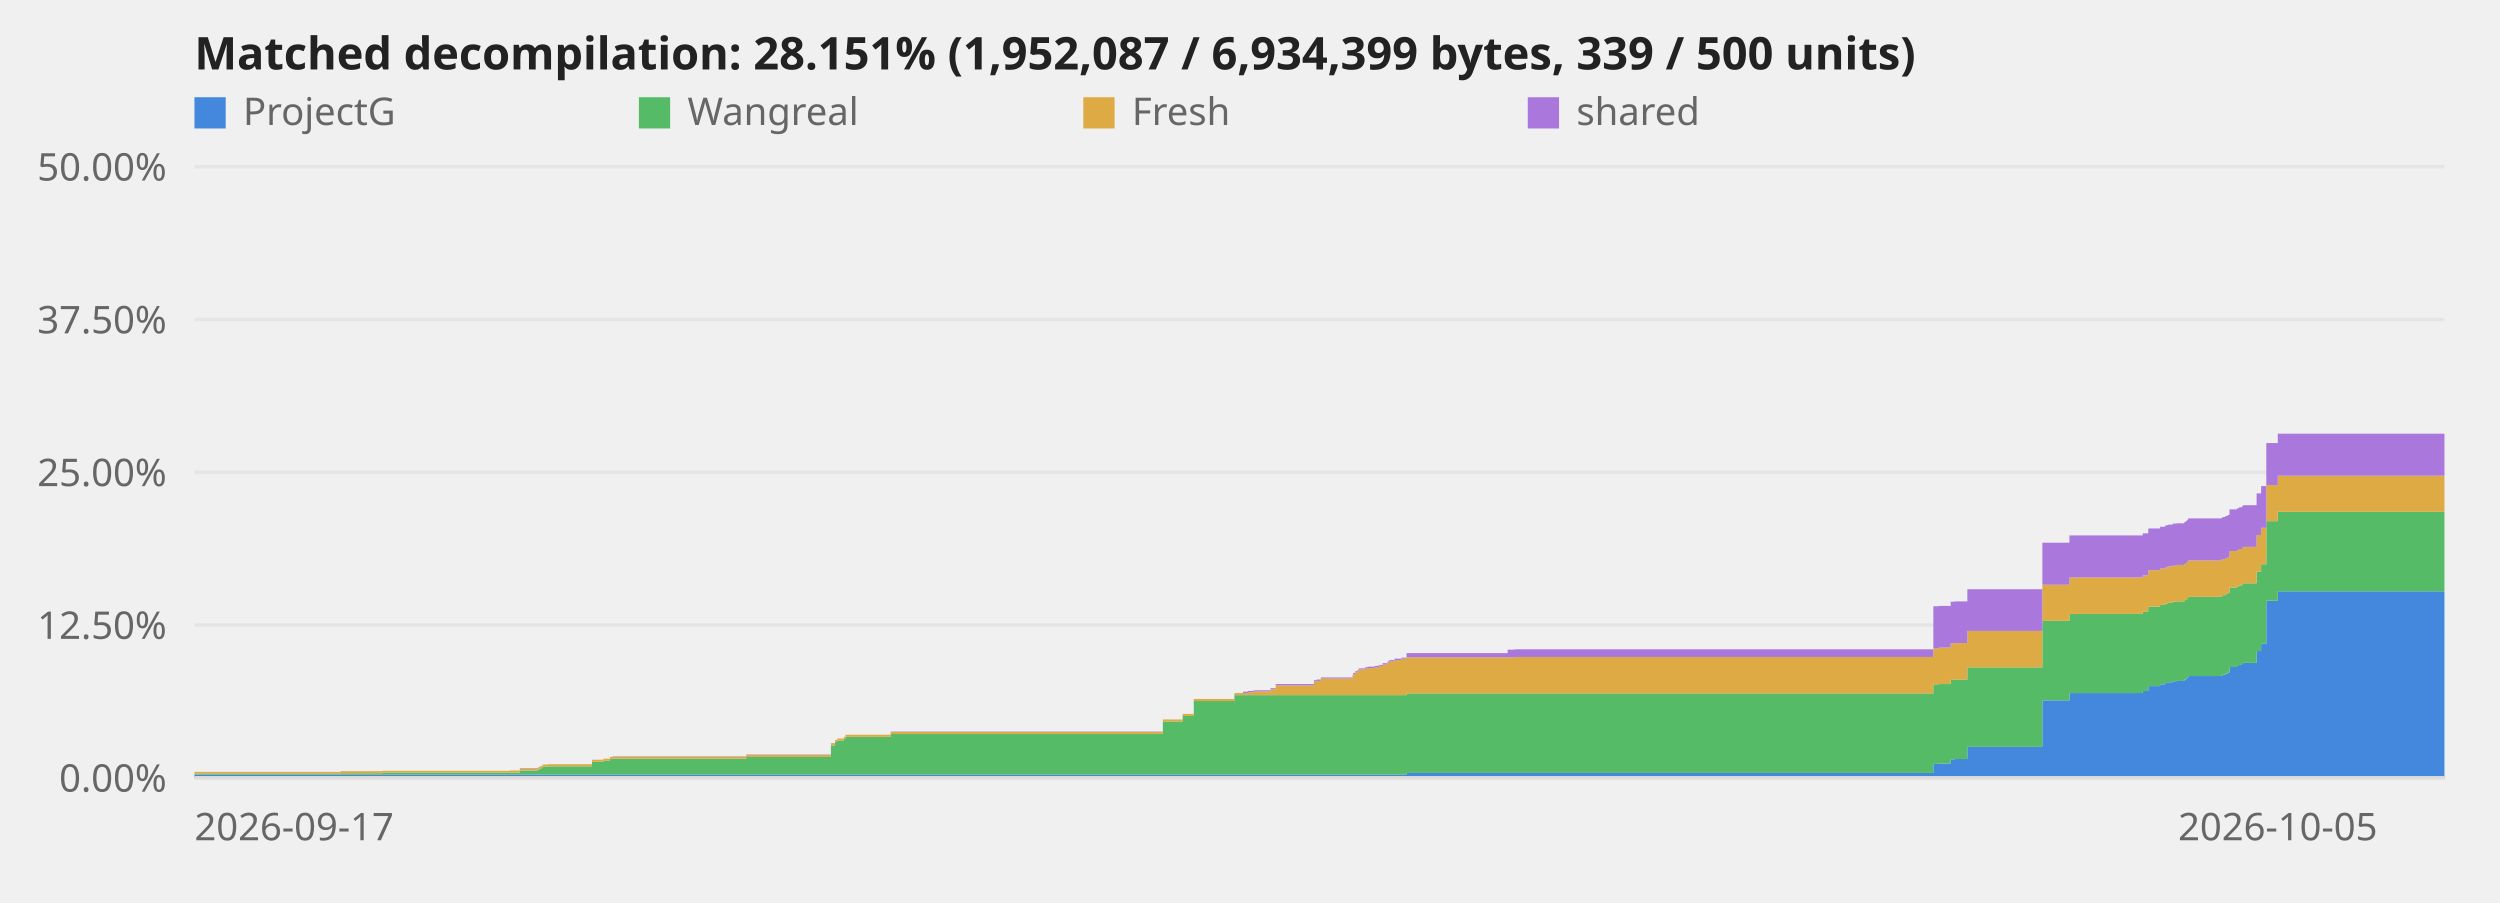
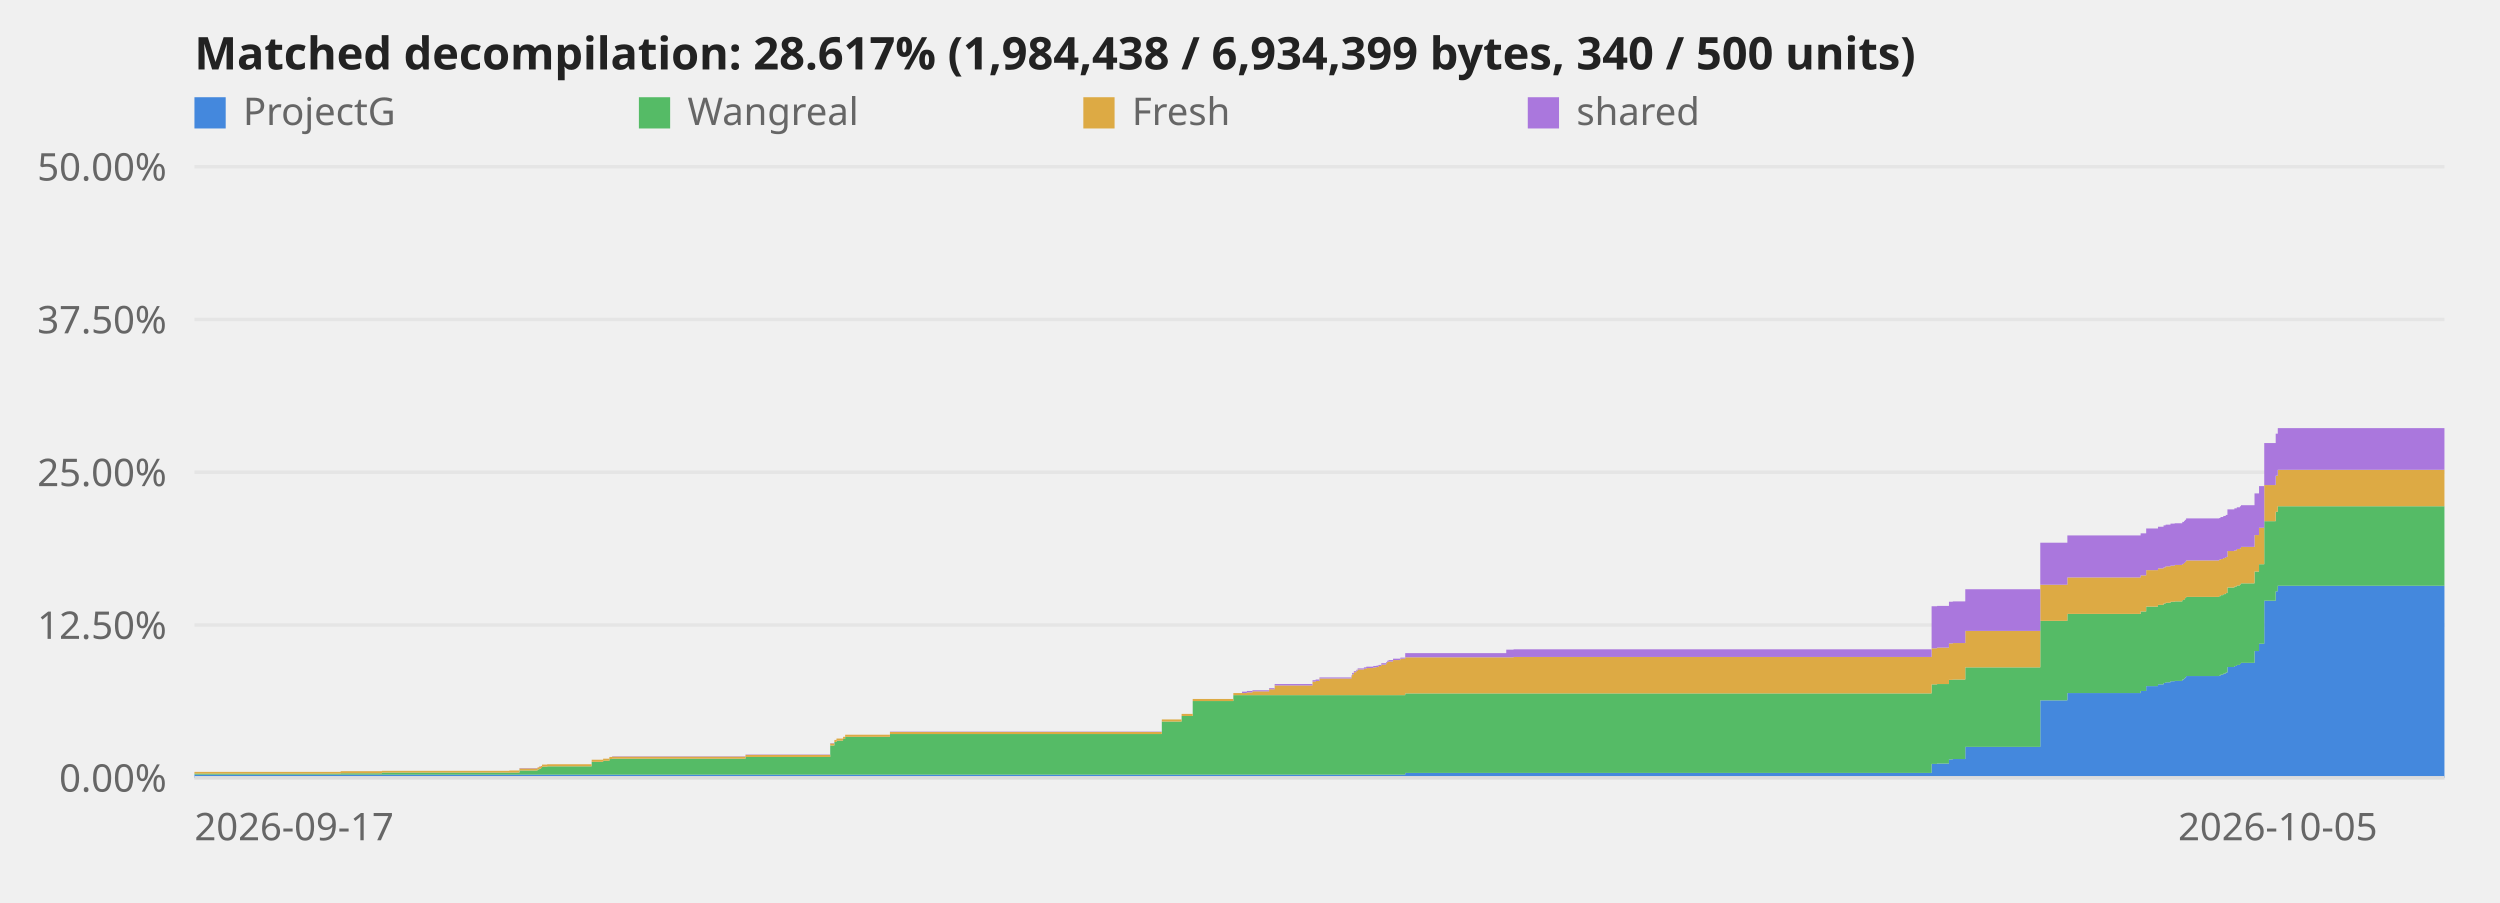
<svg xmlns="http://www.w3.org/2000/svg" viewBox="0 0 720 260" role="img" aria-label="Decompilation progress over time">
  <style>text{font:11px system-ui,sans-serif;fill:#666}.title{font-size:13px;font-weight:600;fill:#222}.axis{stroke:#ddd;stroke-width:1}@media (prefers-color-scheme:dark){svg{background-color:#0d1117}text{fill:#999}.title{fill:#fff}.axis{stroke:#344}}</style>
  <line class="axis" x1="56" y1="224.0" x2="704" y2="224.0" opacity="0.6" />
  <text x="48" y="228.0" text-anchor="end">0.00%</text>
  <line class="axis" x1="56" y1="180.0" x2="704" y2="180.0" opacity="0.6" />
  <text x="48" y="184.0" text-anchor="end">12.50%</text>
  <line class="axis" x1="56" y1="136.0" x2="704" y2="136.0" opacity="0.6" />
  <text x="48" y="140.0" text-anchor="end">25.00%</text>
  <line class="axis" x1="56" y1="92.0" x2="704" y2="92.0" opacity="0.6" />
  <text x="48" y="96.0" text-anchor="end">37.50%</text>
  <line class="axis" x1="56" y1="48.0" x2="704" y2="48.0" opacity="0.6" />
  <text x="48" y="52.0" text-anchor="end">50.00%</text>
-   <polygon points="56.0,223.1 98.1,223.1 98.1,223.1 98.1,223.1 98.1,223.1 110.1,223.1 110.1,223.1 146.8,223.1 146.8,223.1 149.7,223.1 149.7,223.1 154.9,223.1 154.9,223.1 155.4,223.1 155.4,223.1 155.9,223.1 155.9,223.1 156.2,223.1 156.2,223.1 157.7,223.1 157.7,223.1 170.5,223.1 170.5,223.1 173.8,223.1 173.8,223.1 175.7,223.1 175.7,223.1 176.4,223.1 176.4,223.1 214.9,223.1 214.9,223.1 239.3,223.1 239.3,223.1 240.5,223.1 240.5,223.1 241.1,223.1 241.1,223.1 243.0,223.1 243.0,223.1 243.5,223.1 243.5,223.1 256.5,223.1 256.5,223.1 334.9,223.1 334.9,223.1 340.6,223.1 340.6,223.1 343.8,223.1 343.8,223.1 355.5,223.1 355.5,223.1 358.0,223.1 358.0,223.1 359.4,223.1 359.4,223.1 361.0,223.1 361.0,223.1 365.9,223.1 365.9,223.1 367.4,223.1 367.4,223.1 378.4,223.1 378.4,223.1 379.2,223.1 379.2,223.1 380.4,223.1 380.4,223.1 389.5,223.1 389.5,223.1 389.7,223.1 389.7,223.1 390.3,223.1 390.3,223.1 390.9,223.1 390.9,223.1 391.3,223.1 391.3,223.1 393.1,223.1 393.1,223.1 393.8,223.1 393.8,223.1 395.9,223.1 395.9,223.1 396.7,223.1 396.7,223.1 397.3,223.1 397.3,223.1 398.2,223.1 398.2,223.1 399.5,223.1 399.5,223.1 399.8,223.1 399.8,223.1 400.2,223.1 400.2,223.1 401.6,223.1 401.6,223.1 403.6,223.1 403.6,223.1 405.1,223.1 405.1,222.6 434.2,222.6 434.2,222.6 436.3,222.6 436.3,222.6 556.8,222.6 556.8,220.0 558.4,220.0 558.4,219.9 561.8,219.9 561.8,218.7 563.0,218.7 563.0,218.6 566.6,218.6 566.6,215.1 588.2,215.1 588.2,201.7 596.0,201.7 596.0,199.6 617.1,199.6 617.1,199.0 618.7,199.0 618.7,197.6 622.1,197.6 622.1,197.1 623.6,197.1 623.6,196.7 624.3,196.7 624.3,196.5 625.7,196.5 625.7,196.2 626.9,196.2 626.9,196.1 629.1,196.1 629.1,195.7 629.6,195.7 629.6,195.4 629.9,195.4 629.9,195.1 630.2,195.1 630.2,194.7 639.7,194.7 639.7,194.6 640.1,194.6 640.1,194.3 640.9,194.3 640.9,194.0 641.6,194.0 641.6,193.7 642.1,193.7 642.1,192.1 644.2,192.1 644.2,191.8 644.8,191.8 644.8,191.5 645.7,191.5 645.7,191.2 646.0,191.2 646.0,190.9 649.9,190.9 649.9,187.5 651.2,187.5 651.2,185.4 652.7,185.4 652.7,173.0 656.0,173.0 656.0,170.3 704.0,170.3 704.0,224.0 656.0,224.0 656.0,224.0 652.7,224.0 652.7,224.0 651.2,224.0 651.2,224.0 649.9,224.0 649.9,224.0 646.0,224.0 646.0,224.0 645.7,224.0 645.7,224.0 644.8,224.0 644.8,224.0 644.2,224.0 644.2,224.0 642.1,224.0 642.1,224.0 641.6,224.0 641.6,224.0 640.9,224.0 640.9,224.0 640.1,224.0 640.1,224.0 639.7,224.0 639.7,224.0 630.2,224.0 630.2,224.0 629.9,224.0 629.9,224.0 629.6,224.0 629.6,224.0 629.1,224.0 629.1,224.0 626.9,224.0 626.9,224.0 625.7,224.0 625.7,224.0 624.3,224.0 624.3,224.0 623.6,224.0 623.6,224.0 622.1,224.0 622.1,224.0 618.7,224.0 618.7,224.0 617.1,224.0 617.1,224.0 596.0,224.0 596.0,224.0 588.2,224.0 588.2,224.0 566.6,224.0 566.6,224.0 563.0,224.0 563.0,224.0 561.8,224.0 561.8,224.0 558.4,224.0 558.4,224.0 556.8,224.0 556.8,224.0 436.3,224.0 436.3,224.0 434.2,224.0 434.2,224.0 405.1,224.0 405.1,224.0 403.6,224.0 403.6,224.0 401.6,224.0 401.6,224.0 400.2,224.0 400.2,224.0 399.8,224.0 399.8,224.0 399.5,224.0 399.5,224.0 398.2,224.0 398.2,224.0 397.3,224.0 397.3,224.0 396.7,224.0 396.7,224.0 395.9,224.0 395.9,224.0 393.8,224.0 393.8,224.0 393.1,224.0 393.1,224.0 391.3,224.0 391.3,224.0 390.9,224.0 390.9,224.0 390.3,224.0 390.3,224.0 389.7,224.0 389.7,224.0 389.5,224.0 389.5,224.0 380.4,224.0 380.4,224.0 379.2,224.0 379.2,224.0 378.4,224.0 378.4,224.0 367.4,224.0 367.4,224.0 365.9,224.0 365.9,224.0 361.0,224.0 361.0,224.0 359.4,224.0 359.4,224.0 358.0,224.0 358.0,224.0 355.5,224.0 355.5,224.0 343.8,224.0 343.8,224.0 340.6,224.0 340.6,224.0 334.9,224.0 334.9,224.0 256.5,224.0 256.5,224.0 243.5,224.0 243.5,224.0 243.0,224.0 243.0,224.0 241.1,224.0 241.1,224.0 240.5,224.0 240.5,224.0 239.3,224.0 239.3,224.0 214.9,224.0 214.9,224.0 176.4,224.0 176.4,224.0 175.7,224.0 175.7,224.0 173.8,224.0 173.8,224.0 170.5,224.0 170.5,224.0 157.7,224.0 157.7,224.0 156.2,224.0 156.2,224.0 155.9,224.0 155.9,224.0 155.4,224.0 155.4,224.0 154.9,224.0 154.9,224.0 149.7,224.0 149.7,224.0 146.8,224.0 146.8,224.0 110.1,224.0 110.1,224.0 98.1,224.0 98.1,224.0 98.1,224.0 98.1,224.0 56.0,224.0" fill="#48d" />
-   <polygon points="56.0,222.8 98.1,222.8 98.1,222.7 98.1,222.7 98.1,222.7 110.1,222.7 110.1,222.5 146.8,222.5 146.8,222.5 149.7,222.5 149.7,221.9 154.9,221.9 154.9,221.6 155.4,221.6 155.4,221.4 155.9,221.4 155.9,221.2 156.2,221.2 156.2,220.8 157.7,220.8 157.7,220.7 170.5,220.7 170.5,219.4 173.8,219.4 173.8,219.1 175.7,219.1 175.7,218.6 176.4,218.6 176.4,218.5 214.9,218.5 214.9,218.0 239.3,218.0 239.3,214.7 240.5,214.7 240.5,213.7 241.1,213.7 241.1,213.3 243.0,213.3 243.0,212.8 243.5,212.8 243.5,212.2 256.5,212.2 256.5,211.4 334.9,211.4 334.9,207.8 340.6,207.8 340.6,206.2 343.8,206.2 343.8,201.9 355.5,201.9 355.5,200.2 358.0,200.2 358.0,200.2 359.4,200.2 359.4,200.2 361.0,200.2 361.0,200.2 365.9,200.2 365.9,200.2 367.4,200.2 367.4,200.2 378.4,200.2 378.4,200.2 379.2,200.2 379.2,200.2 380.4,200.2 380.4,200.2 389.5,200.2 389.5,200.2 389.7,200.2 389.7,200.2 390.3,200.2 390.3,200.2 390.9,200.2 390.9,200.2 391.3,200.2 391.3,200.2 393.1,200.2 393.1,200.2 393.8,200.2 393.8,200.2 395.9,200.2 395.9,200.2 396.7,200.2 396.7,200.2 397.3,200.2 397.3,200.2 398.2,200.2 398.2,200.2 399.5,200.2 399.5,200.2 399.8,200.2 399.8,200.2 400.2,200.2 400.2,200.2 401.6,200.2 401.6,200.2 403.6,200.2 403.6,200.2 405.1,200.2 405.1,199.7 434.2,199.7 434.2,199.7 436.3,199.7 436.3,199.7 556.8,199.7 556.8,197.1 558.4,197.1 558.4,197.0 561.8,197.0 561.8,195.8 563.0,195.8 563.0,195.7 566.6,195.7 566.6,192.2 588.2,192.2 588.2,178.8 596.0,178.8 596.0,176.8 617.1,176.8 617.1,176.1 618.7,176.1 618.7,174.7 622.1,174.7 622.1,174.2 623.6,174.2 623.6,173.8 624.3,173.8 624.3,173.6 625.7,173.6 625.7,173.3 626.9,173.3 626.9,173.2 629.1,173.2 629.1,172.8 629.6,172.8 629.6,172.6 629.9,172.6 629.9,172.2 630.2,172.2 630.2,171.9 639.7,171.9 639.7,171.7 640.1,171.7 640.1,171.4 640.9,171.4 640.9,171.1 641.6,171.1 641.6,170.8 642.1,170.8 642.1,169.2 644.2,169.2 644.2,168.9 644.8,168.9 644.8,168.6 645.7,168.6 645.7,168.3 646.0,168.3 646.0,168.0 649.9,168.0 649.9,164.6 651.2,164.6 651.2,162.5 652.7,162.5 652.7,150.1 656.0,150.1 656.0,147.4 704.0,147.4 704.0,170.3 656.0,170.3 656.0,173.0 652.7,173.0 652.7,185.4 651.2,185.4 651.2,187.5 649.9,187.5 649.9,190.9 646.0,190.9 646.0,191.2 645.7,191.2 645.7,191.5 644.8,191.5 644.8,191.8 644.2,191.8 644.2,192.1 642.1,192.1 642.1,193.7 641.6,193.7 641.6,194.0 640.9,194.0 640.9,194.3 640.1,194.3 640.1,194.6 639.7,194.6 639.7,194.7 630.2,194.7 630.2,195.1 629.9,195.1 629.9,195.4 629.6,195.4 629.6,195.7 629.1,195.7 629.1,196.1 626.9,196.1 626.9,196.2 625.7,196.2 625.7,196.5 624.3,196.5 624.3,196.7 623.6,196.7 623.6,197.1 622.1,197.1 622.1,197.6 618.7,197.6 618.7,199.0 617.1,199.0 617.1,199.6 596.0,199.6 596.0,201.7 588.2,201.7 588.2,215.1 566.6,215.1 566.6,218.6 563.0,218.6 563.0,218.7 561.8,218.7 561.8,219.9 558.4,219.9 558.4,220.0 556.8,220.0 556.8,222.6 436.3,222.6 436.3,222.6 434.2,222.6 434.2,222.6 405.1,222.6 405.1,223.1 403.6,223.1 403.6,223.1 401.6,223.1 401.6,223.1 400.2,223.1 400.2,223.1 399.8,223.1 399.8,223.1 399.5,223.1 399.5,223.1 398.2,223.1 398.2,223.1 397.3,223.1 397.3,223.1 396.7,223.1 396.7,223.1 395.9,223.1 395.9,223.1 393.8,223.1 393.8,223.1 393.1,223.1 393.1,223.1 391.3,223.1 391.3,223.1 390.9,223.1 390.9,223.1 390.3,223.1 390.3,223.1 389.7,223.1 389.7,223.1 389.5,223.1 389.5,223.1 380.4,223.1 380.4,223.1 379.2,223.1 379.2,223.1 378.4,223.1 378.4,223.1 367.4,223.1 367.4,223.1 365.9,223.1 365.9,223.1 361.0,223.1 361.0,223.1 359.4,223.1 359.4,223.1 358.0,223.1 358.0,223.1 355.5,223.1 355.5,223.1 343.8,223.1 343.8,223.1 340.6,223.1 340.6,223.1 334.9,223.1 334.9,223.1 256.5,223.1 256.5,223.1 243.5,223.1 243.5,223.1 243.0,223.1 243.0,223.1 241.1,223.1 241.1,223.1 240.5,223.1 240.5,223.1 239.3,223.1 239.3,223.1 214.9,223.1 214.9,223.1 176.4,223.1 176.4,223.1 175.7,223.1 175.7,223.1 173.8,223.1 173.8,223.1 170.5,223.1 170.5,223.1 157.7,223.1 157.7,223.1 156.2,223.1 156.2,223.1 155.9,223.1 155.9,223.1 155.4,223.1 155.4,223.1 154.9,223.1 154.9,223.1 149.7,223.1 149.7,223.1 146.8,223.1 146.8,223.1 110.1,223.1 110.1,223.1 98.1,223.1 98.1,223.1 98.1,223.1 98.1,223.1 56.0,223.1" fill="#5b6" />
-   <polygon points="56.0,222.3 98.1,222.3 98.1,222.1 98.1,222.1 98.1,222.1 110.1,222.1 110.1,222.0 146.8,222.0 146.8,221.9 149.7,221.9 149.7,221.3 154.9,221.3 154.9,221.0 155.4,221.0 155.4,220.8 155.9,220.8 155.9,220.6 156.2,220.6 156.2,220.2 157.7,220.2 157.7,220.1 170.5,220.1 170.5,218.8 173.8,218.8 173.8,218.5 175.7,218.5 175.7,218.0 176.4,218.0 176.4,217.9 214.9,217.9 214.9,217.4 239.3,217.4 239.3,214.1 240.5,214.1 240.5,213.1 241.1,213.1 241.1,212.7 243.0,212.7 243.0,212.2 243.5,212.2 243.5,211.6 256.5,211.6 256.5,210.8 334.9,210.8 334.9,207.2 340.6,207.2 340.6,205.6 343.8,205.6 343.8,201.3 355.5,201.3 355.5,199.6 358.0,199.6 358.0,199.6 359.4,199.6 359.4,199.4 361.0,199.4 361.0,199.1 365.9,199.1 365.9,198.5 367.4,198.5 367.4,197.4 378.4,197.4 378.4,196.3 379.2,196.3 379.2,196.1 380.4,196.1 380.4,195.4 389.5,195.4 389.5,194.8 389.7,194.8 389.7,194.2 390.3,194.2 390.3,193.6 390.9,193.6 390.9,193.2 391.3,193.2 391.3,192.8 393.1,192.8 393.1,192.6 393.8,192.6 393.8,192.4 395.9,192.4 395.9,192.2 396.7,192.2 396.7,192.1 397.3,192.1 397.3,191.8 398.2,191.8 398.2,191.4 399.5,191.4 399.5,191.0 399.8,191.0 399.8,190.6 400.2,190.6 400.2,190.5 401.6,190.5 401.6,190.1 403.6,190.1 403.6,189.7 405.1,189.7 405.1,189.3 434.2,189.3 434.2,189.3 436.3,189.3 436.3,189.2 556.8,189.2 556.8,186.7 558.4,186.7 558.4,186.5 561.8,186.5 561.8,185.3 563.0,185.3 563.0,185.2 566.6,185.2 566.6,181.7 588.2,181.7 588.2,168.4 596.0,168.4 596.0,166.3 617.1,166.3 617.1,165.7 618.7,165.7 618.7,164.2 622.1,164.2 622.1,163.7 623.6,163.7 623.6,163.4 624.3,163.4 624.3,163.1 625.7,163.1 625.7,162.9 626.9,162.9 626.9,162.7 629.1,162.7 629.1,162.4 629.6,162.4 629.6,162.1 629.9,162.1 629.9,161.8 630.2,161.8 630.2,161.4 639.7,161.4 639.7,161.2 640.1,161.2 640.1,161.0 640.9,161.0 640.9,160.7 641.6,160.7 641.6,160.4 642.1,160.4 642.1,158.7 644.2,158.7 644.2,158.5 644.8,158.5 644.8,158.1 645.7,158.1 645.7,157.9 646.0,157.9 646.0,157.5 649.9,157.5 649.9,154.1 651.2,154.1 651.2,152.0 652.7,152.0 652.7,139.7 656.0,139.7 656.0,137.0 704.0,137.0 704.0,147.4 656.0,147.4 656.0,150.1 652.7,150.1 652.7,162.5 651.2,162.5 651.2,164.6 649.9,164.6 649.9,168.0 646.0,168.0 646.0,168.3 645.7,168.3 645.7,168.6 644.8,168.6 644.8,168.9 644.2,168.9 644.2,169.2 642.1,169.2 642.1,170.8 641.6,170.8 641.6,171.1 640.9,171.1 640.9,171.4 640.1,171.4 640.1,171.7 639.7,171.7 639.7,171.9 630.2,171.9 630.2,172.2 629.9,172.2 629.9,172.6 629.6,172.6 629.6,172.8 629.1,172.8 629.1,173.2 626.9,173.2 626.9,173.3 625.7,173.3 625.7,173.6 624.3,173.6 624.3,173.8 623.6,173.8 623.6,174.2 622.1,174.2 622.1,174.7 618.7,174.7 618.7,176.1 617.1,176.1 617.1,176.8 596.0,176.8 596.0,178.8 588.2,178.8 588.2,192.2 566.6,192.2 566.6,195.7 563.0,195.7 563.0,195.8 561.8,195.8 561.8,197.0 558.4,197.0 558.4,197.1 556.8,197.1 556.8,199.7 436.3,199.7 436.3,199.7 434.2,199.7 434.2,199.7 405.1,199.7 405.1,200.2 403.6,200.2 403.6,200.2 401.6,200.2 401.6,200.2 400.2,200.2 400.2,200.2 399.8,200.2 399.8,200.2 399.5,200.2 399.5,200.2 398.2,200.2 398.2,200.2 397.3,200.2 397.3,200.2 396.7,200.2 396.7,200.2 395.9,200.2 395.9,200.2 393.8,200.2 393.8,200.2 393.1,200.2 393.1,200.2 391.3,200.2 391.3,200.2 390.9,200.2 390.9,200.2 390.3,200.2 390.3,200.2 389.7,200.2 389.7,200.2 389.5,200.2 389.5,200.2 380.4,200.2 380.4,200.2 379.2,200.2 379.2,200.2 378.4,200.2 378.4,200.2 367.4,200.2 367.4,200.2 365.9,200.2 365.9,200.2 361.0,200.2 361.0,200.2 359.4,200.2 359.4,200.2 358.0,200.2 358.0,200.2 355.5,200.2 355.5,201.9 343.8,201.9 343.8,206.2 340.6,206.2 340.6,207.8 334.9,207.8 334.9,211.4 256.5,211.4 256.5,212.2 243.5,212.2 243.5,212.8 243.0,212.8 243.0,213.3 241.1,213.3 241.1,213.7 240.5,213.7 240.5,214.7 239.3,214.7 239.3,218.0 214.9,218.0 214.9,218.5 176.4,218.5 176.4,218.6 175.7,218.6 175.7,219.1 173.8,219.1 173.8,219.4 170.5,219.4 170.5,220.7 157.7,220.7 157.7,220.8 156.2,220.8 156.2,221.2 155.9,221.2 155.9,221.4 155.4,221.4 155.4,221.6 154.9,221.6 154.9,221.9 149.7,221.9 149.7,222.5 146.8,222.5 146.8,222.5 110.1,222.5 110.1,222.7 98.1,222.7 98.1,222.7 98.1,222.7 98.1,222.8 56.0,222.8" fill="#da4" />
-   <polygon points="56.0,222.3 98.1,222.3 98.1,222.1 98.1,222.1 98.1,222.1 110.1,222.1 110.1,222.0 146.8,222.0 146.8,221.9 149.7,221.9 149.7,221.2 154.9,221.2 154.9,221.0 155.4,221.0 155.4,220.7 155.9,220.7 155.9,220.6 156.2,220.6 156.2,220.2 157.7,220.2 157.7,220.1 170.5,220.1 170.5,218.8 173.8,218.8 173.8,218.5 175.7,218.5 175.7,218.0 176.4,218.0 176.4,217.8 214.9,217.8 214.9,217.3 239.3,217.3 239.3,214.0 240.5,214.0 240.5,213.1 241.1,213.1 241.1,212.7 243.0,212.7 243.0,212.2 243.5,212.2 243.5,211.6 256.5,211.6 256.5,210.7 334.9,210.7 334.9,207.2 340.6,207.2 340.6,205.6 343.8,205.6 343.8,201.3 355.5,201.3 355.5,199.6 358.0,199.6 358.0,199.2 359.4,199.2 359.4,199.0 361.0,199.0 361.0,198.8 365.9,198.8 365.9,198.2 367.4,198.2 367.4,197.0 378.4,197.0 378.4,195.9 379.2,195.9 379.2,195.7 380.4,195.7 380.4,195.1 389.5,195.1 389.5,194.5 389.7,194.5 389.7,193.8 390.3,193.8 390.3,193.3 390.9,193.3 390.9,192.9 391.3,192.9 391.3,192.5 393.1,192.5 393.1,192.2 393.8,192.2 393.8,192.0 395.9,192.0 395.9,191.8 396.7,191.8 396.7,191.7 397.3,191.7 397.3,191.5 398.2,191.5 398.2,191.0 399.5,191.0 399.5,190.7 399.8,190.7 399.8,190.3 400.2,190.3 400.2,190.1 401.6,190.1 401.6,189.7 403.6,189.7 403.6,189.4 405.1,189.4 405.1,188.1 434.2,188.1 434.2,187.1 436.3,187.1 436.3,187.0 556.8,187.0 556.8,174.6 558.4,174.6 558.4,174.5 561.8,174.5 561.8,173.3 563.0,173.3 563.0,173.2 566.6,173.2 566.6,169.7 588.2,169.7 588.2,156.3 596.0,156.3 596.0,154.2 617.1,154.2 617.1,153.6 618.7,153.6 618.7,152.2 622.1,152.2 622.1,151.7 623.6,151.7 623.6,151.3 624.3,151.3 624.3,151.1 625.7,151.1 625.7,150.8 626.9,150.8 626.9,150.7 629.1,150.7 629.1,150.3 629.6,150.3 629.6,150.0 629.9,150.0 629.9,149.7 630.2,149.7 630.2,149.3 639.7,149.3 639.7,149.2 640.1,149.2 640.1,148.9 640.9,148.9 640.9,148.6 641.6,148.6 641.6,148.3 642.1,148.3 642.1,146.7 644.2,146.7 644.2,146.4 644.8,146.4 644.8,146.1 645.7,146.1 645.7,145.8 646.0,145.8 646.0,145.5 649.9,145.5 649.9,142.1 651.2,142.1 651.2,140.0 652.7,140.0 652.7,127.6 656.0,127.6 656.0,124.9 704.0,124.9 704.0,137.0 656.0,137.0 656.0,139.7 652.7,139.7 652.7,152.0 651.2,152.0 651.2,154.1 649.9,154.1 649.9,157.5 646.0,157.5 646.0,157.9 645.7,157.9 645.7,158.1 644.8,158.1 644.8,158.5 644.2,158.5 644.2,158.7 642.1,158.7 642.1,160.4 641.6,160.4 641.6,160.7 640.9,160.7 640.9,161.0 640.1,161.0 640.1,161.2 639.7,161.2 639.7,161.4 630.2,161.4 630.2,161.8 629.9,161.8 629.9,162.1 629.6,162.1 629.6,162.4 629.1,162.4 629.1,162.7 626.9,162.7 626.9,162.9 625.7,162.9 625.7,163.1 624.3,163.1 624.3,163.4 623.6,163.4 623.6,163.7 622.1,163.7 622.1,164.2 618.7,164.2 618.7,165.7 617.1,165.7 617.1,166.3 596.0,166.3 596.0,168.4 588.2,168.4 588.2,181.7 566.6,181.7 566.6,185.2 563.0,185.2 563.0,185.3 561.8,185.3 561.8,186.5 558.4,186.5 558.4,186.7 556.8,186.7 556.8,189.2 436.3,189.2 436.3,189.3 434.2,189.3 434.2,189.3 405.1,189.3 405.1,189.7 403.6,189.7 403.6,190.1 401.6,190.1 401.6,190.5 400.2,190.5 400.2,190.6 399.8,190.6 399.8,191.0 399.5,191.0 399.5,191.4 398.2,191.4 398.2,191.8 397.3,191.8 397.3,192.1 396.7,192.1 396.7,192.2 395.9,192.2 395.9,192.4 393.8,192.4 393.8,192.6 393.1,192.6 393.1,192.8 391.3,192.8 391.3,193.2 390.9,193.2 390.9,193.6 390.3,193.6 390.3,194.2 389.7,194.2 389.7,194.8 389.5,194.8 389.5,195.4 380.4,195.4 380.4,196.1 379.2,196.1 379.2,196.3 378.4,196.3 378.4,197.4 367.4,197.4 367.4,198.5 365.9,198.5 365.9,199.1 361.0,199.1 361.0,199.4 359.4,199.4 359.4,199.6 358.0,199.6 358.0,199.6 355.5,199.6 355.5,201.3 343.8,201.3 343.8,205.6 340.6,205.6 340.6,207.2 334.9,207.2 334.9,210.8 256.5,210.8 256.5,211.6 243.5,211.6 243.5,212.2 243.0,212.2 243.0,212.7 241.1,212.7 241.1,213.1 240.5,213.1 240.5,214.1 239.3,214.1 239.3,217.4 214.9,217.4 214.9,217.9 176.4,217.9 176.4,218.0 175.7,218.0 175.7,218.5 173.8,218.5 173.8,218.8 170.5,218.8 170.5,220.1 157.7,220.1 157.7,220.2 156.2,220.2 156.2,220.6 155.9,220.6 155.9,220.8 155.4,220.8 155.4,221.0 154.9,221.0 154.9,221.3 149.7,221.3 149.7,221.9 146.8,221.9 146.8,222.0 110.1,222.0 110.1,222.1 98.1,222.1 98.1,222.1 98.1,222.1 98.1,222.3 56.0,222.3" fill="#a7d" />
+   <polygon points="56.0,223.1 98.1,223.1 98.1,223.1 98.1,223.1 98.1,223.1 110.0,223.1 110.0,223.1 146.7,223.1 146.7,223.1 149.6,223.1 149.6,223.1 154.8,223.1 154.8,223.1 155.3,223.1 155.3,223.1 155.8,223.1 155.8,223.1 156.1,223.1 156.1,223.1 157.6,223.1 157.6,223.1 170.4,223.1 170.4,223.1 173.7,223.1 173.7,223.1 175.5,223.1 175.5,223.1 176.3,223.1 176.3,223.1 214.7,223.1 214.7,223.1 239.1,223.1 239.1,223.1 240.3,223.1 240.3,223.1 240.9,223.1 240.9,223.1 242.8,223.1 242.8,223.1 243.4,223.1 243.4,223.1 256.3,223.1 256.3,223.1 334.6,223.1 334.6,223.1 340.3,223.1 340.3,223.1 343.5,223.1 343.5,223.1 355.2,223.1 355.2,223.1 357.7,223.1 357.7,223.1 359.1,223.1 359.1,223.1 360.7,223.1 360.7,223.1 365.5,223.1 365.5,223.1 367.1,223.1 367.1,223.1 378.0,223.1 378.0,223.1 378.9,223.1 378.9,223.1 380.0,223.1 380.0,223.1 389.2,223.1 389.2,223.1 389.4,223.1 389.4,223.1 389.9,223.1 389.9,223.1 390.6,223.1 390.6,223.1 391.0,223.1 391.0,223.1 392.8,223.1 392.8,223.1 393.5,223.1 393.5,223.1 395.5,223.1 395.5,223.1 396.4,223.1 396.4,223.1 397.0,223.1 397.0,223.1 397.8,223.1 397.8,223.1 399.2,223.1 399.2,223.1 399.5,223.1 399.5,223.1 399.9,223.1 399.9,223.1 401.2,223.1 401.2,223.1 403.3,223.1 403.3,223.1 404.7,223.1 404.7,222.6 433.8,222.6 433.8,222.6 435.9,222.6 435.9,222.6 556.3,222.6 556.3,220.0 557.9,220.0 557.9,219.9 561.3,219.9 561.3,218.7 562.4,218.7 562.4,218.6 566.0,218.6 566.0,215.1 587.6,215.1 587.6,201.7 595.4,201.7 595.4,199.6 616.5,199.6 616.5,199.0 618.1,199.0 618.1,197.6 621.5,197.6 621.5,197.1 623.1,197.1 623.1,196.7 623.7,196.7 623.7,196.5 625.1,196.5 625.1,196.2 626.3,196.2 626.3,196.1 628.5,196.1 628.5,195.7 629.0,195.7 629.0,195.4 629.3,195.4 629.3,195.1 629.6,195.1 629.6,194.7 639.1,194.7 639.1,194.6 639.5,194.6 639.5,194.3 640.3,194.3 640.3,194.0 641.0,194.0 641.0,193.7 641.5,193.7 641.5,192.1 643.5,192.1 643.5,191.8 644.2,191.8 644.2,191.5 645.1,191.5 645.1,191.2 645.4,191.2 645.4,190.9 649.3,190.9 649.3,187.5 650.6,187.5 650.6,185.4 652.1,185.4 652.1,173.0 655.4,173.0 655.4,170.3 656.0,170.3 656.0,168.7 704.0,168.7 704.0,224.0 656.0,224.0 656.0,224.0 655.4,224.0 655.4,224.0 652.1,224.0 652.1,224.0 650.6,224.0 650.6,224.0 649.3,224.0 649.3,224.0 645.4,224.0 645.4,224.0 645.1,224.0 645.1,224.0 644.2,224.0 644.2,224.0 643.5,224.0 643.5,224.0 641.5,224.0 641.5,224.0 641.0,224.0 641.0,224.0 640.3,224.0 640.3,224.0 639.5,224.0 639.5,224.0 639.1,224.0 639.1,224.0 629.6,224.0 629.6,224.0 629.3,224.0 629.3,224.0 629.0,224.0 629.0,224.0 628.5,224.0 628.5,224.0 626.3,224.0 626.3,224.0 625.1,224.0 625.1,224.0 623.7,224.0 623.7,224.0 623.1,224.0 623.1,224.0 621.5,224.0 621.5,224.0 618.1,224.0 618.1,224.0 616.5,224.0 616.5,224.0 595.4,224.0 595.4,224.0 587.6,224.0 587.6,224.0 566.0,224.0 566.0,224.0 562.4,224.0 562.4,224.0 561.3,224.0 561.3,224.0 557.9,224.0 557.9,224.0 556.3,224.0 556.3,224.0 435.9,224.0 435.9,224.0 433.8,224.0 433.8,224.0 404.7,224.0 404.7,224.0 403.3,224.0 403.3,224.0 401.2,224.0 401.2,224.0 399.9,224.0 399.9,224.0 399.5,224.0 399.5,224.0 399.2,224.0 399.2,224.0 397.8,224.0 397.8,224.0 397.0,224.0 397.0,224.0 396.4,224.0 396.4,224.0 395.5,224.0 395.5,224.0 393.5,224.0 393.5,224.0 392.8,224.0 392.8,224.0 391.0,224.0 391.0,224.0 390.6,224.0 390.6,224.0 389.9,224.0 389.9,224.0 389.4,224.0 389.4,224.0 389.2,224.0 389.2,224.0 380.0,224.0 380.0,224.0 378.9,224.0 378.9,224.0 378.0,224.0 378.0,224.0 367.1,224.0 367.1,224.0 365.5,224.0 365.5,224.0 360.7,224.0 360.7,224.0 359.1,224.0 359.1,224.0 357.7,224.0 357.7,224.0 355.2,224.0 355.2,224.0 343.5,224.0 343.5,224.0 340.3,224.0 340.3,224.0 334.6,224.0 334.6,224.0 256.3,224.0 256.3,224.0 243.4,224.0 243.4,224.0 242.8,224.0 242.8,224.0 240.9,224.0 240.9,224.0 240.3,224.0 240.3,224.0 239.1,224.0 239.1,224.0 214.7,224.0 214.7,224.0 176.3,224.0 176.3,224.0 175.5,224.0 175.5,224.0 173.7,224.0 173.7,224.0 170.4,224.0 170.4,224.0 157.6,224.0 157.6,224.0 156.1,224.0 156.1,224.0 155.8,224.0 155.8,224.0 155.3,224.0 155.3,224.0 154.8,224.0 154.8,224.0 149.6,224.0 149.6,224.0 146.7,224.0 146.7,224.0 110.0,224.0 110.0,224.0 98.1,224.0 98.1,224.0 98.1,224.0 98.1,224.0 56.0,224.0" fill="#48d" />
+   <polygon points="56.0,222.8 98.1,222.8 98.1,222.7 98.1,222.7 98.1,222.7 110.0,222.7 110.0,222.5 146.7,222.5 146.7,222.5 149.6,222.5 149.6,221.9 154.8,221.9 154.8,221.6 155.3,221.6 155.3,221.4 155.8,221.4 155.8,221.2 156.1,221.2 156.1,220.8 157.6,220.8 157.6,220.7 170.4,220.7 170.4,219.4 173.7,219.4 173.7,219.1 175.5,219.1 175.5,218.6 176.3,218.6 176.3,218.5 214.7,218.5 214.7,218.0 239.1,218.0 239.1,214.7 240.3,214.7 240.3,213.7 240.9,213.7 240.9,213.3 242.8,213.3 242.8,212.8 243.4,212.8 243.4,212.2 256.3,212.2 256.3,211.4 334.6,211.4 334.6,207.8 340.3,207.8 340.3,206.2 343.5,206.2 343.5,201.9 355.2,201.9 355.2,200.2 357.7,200.2 357.7,200.2 359.1,200.2 359.1,200.2 360.7,200.2 360.7,200.2 365.5,200.2 365.5,200.2 367.1,200.2 367.1,200.2 378.0,200.2 378.0,200.2 378.9,200.2 378.9,200.2 380.0,200.2 380.0,200.2 389.2,200.2 389.2,200.2 389.4,200.2 389.4,200.2 389.9,200.2 389.9,200.2 390.6,200.2 390.6,200.2 391.0,200.2 391.0,200.2 392.8,200.2 392.8,200.2 393.5,200.2 393.5,200.2 395.5,200.2 395.5,200.2 396.4,200.2 396.4,200.2 397.0,200.2 397.0,200.2 397.8,200.2 397.8,200.2 399.2,200.2 399.2,200.2 399.5,200.2 399.5,200.2 399.9,200.2 399.9,200.2 401.2,200.2 401.2,200.2 403.3,200.2 403.3,200.2 404.7,200.2 404.7,199.7 433.8,199.7 433.8,199.7 435.9,199.7 435.9,199.7 556.3,199.7 556.3,197.1 557.9,197.1 557.9,197.0 561.3,197.0 561.3,195.8 562.4,195.8 562.4,195.7 566.0,195.7 566.0,192.2 587.6,192.2 587.6,178.8 595.4,178.8 595.4,176.8 616.5,176.8 616.5,176.1 618.1,176.1 618.1,174.7 621.5,174.7 621.5,174.2 623.1,174.2 623.1,173.8 623.7,173.8 623.7,173.6 625.1,173.6 625.1,173.3 626.3,173.3 626.3,173.2 628.5,173.2 628.5,172.8 629.0,172.8 629.0,172.6 629.3,172.6 629.3,172.2 629.6,172.2 629.6,171.9 639.1,171.9 639.1,171.7 639.5,171.7 639.5,171.4 640.3,171.4 640.3,171.1 641.0,171.1 641.0,170.8 641.5,170.8 641.5,169.2 643.5,169.2 643.5,168.9 644.2,168.9 644.2,168.6 645.1,168.6 645.1,168.3 645.4,168.3 645.4,168.0 649.3,168.0 649.3,164.6 650.6,164.6 650.6,162.5 652.1,162.5 652.1,150.1 655.4,150.1 655.4,147.4 656.0,147.4 656.0,145.8 704.0,145.8 704.0,168.7 656.0,168.7 656.0,170.3 655.4,170.3 655.4,173.0 652.1,173.0 652.1,185.4 650.6,185.4 650.6,187.5 649.3,187.5 649.3,190.9 645.4,190.9 645.4,191.2 645.1,191.2 645.1,191.5 644.2,191.5 644.2,191.8 643.5,191.8 643.5,192.1 641.5,192.1 641.5,193.7 641.0,193.7 641.0,194.0 640.3,194.0 640.3,194.3 639.5,194.3 639.5,194.6 639.1,194.6 639.1,194.7 629.6,194.7 629.6,195.1 629.3,195.1 629.3,195.4 629.0,195.4 629.0,195.7 628.5,195.7 628.5,196.1 626.3,196.1 626.3,196.2 625.1,196.2 625.1,196.5 623.7,196.5 623.7,196.7 623.1,196.7 623.1,197.1 621.5,197.1 621.5,197.6 618.1,197.6 618.1,199.0 616.5,199.0 616.5,199.6 595.4,199.6 595.4,201.7 587.6,201.7 587.6,215.1 566.0,215.1 566.0,218.6 562.4,218.6 562.4,218.7 561.3,218.7 561.3,219.9 557.9,219.9 557.9,220.0 556.3,220.0 556.3,222.6 435.9,222.6 435.9,222.6 433.8,222.6 433.8,222.6 404.7,222.6 404.7,223.1 403.3,223.1 403.3,223.1 401.2,223.1 401.2,223.1 399.9,223.1 399.9,223.1 399.5,223.1 399.5,223.1 399.2,223.1 399.2,223.1 397.8,223.1 397.8,223.1 397.0,223.1 397.0,223.1 396.4,223.1 396.4,223.1 395.5,223.1 395.5,223.1 393.5,223.1 393.5,223.1 392.8,223.1 392.8,223.1 391.0,223.1 391.0,223.1 390.6,223.1 390.6,223.1 389.9,223.1 389.9,223.1 389.4,223.1 389.4,223.1 389.2,223.1 389.2,223.1 380.0,223.1 380.0,223.1 378.9,223.1 378.9,223.1 378.0,223.1 378.0,223.1 367.1,223.1 367.1,223.1 365.5,223.1 365.5,223.1 360.7,223.1 360.7,223.1 359.1,223.1 359.1,223.1 357.7,223.1 357.7,223.1 355.2,223.1 355.2,223.1 343.5,223.1 343.5,223.1 340.3,223.1 340.3,223.1 334.6,223.1 334.6,223.1 256.3,223.1 256.3,223.1 243.4,223.1 243.4,223.1 242.8,223.1 242.8,223.1 240.9,223.1 240.9,223.1 240.3,223.1 240.3,223.1 239.1,223.1 239.1,223.1 214.7,223.1 214.7,223.1 176.3,223.1 176.3,223.1 175.5,223.1 175.5,223.1 173.7,223.1 173.7,223.1 170.4,223.1 170.4,223.1 157.6,223.1 157.6,223.1 156.1,223.1 156.1,223.1 155.8,223.1 155.8,223.1 155.3,223.1 155.3,223.1 154.8,223.1 154.8,223.1 149.6,223.1 149.6,223.1 146.7,223.1 146.7,223.1 110.0,223.1 110.0,223.1 98.1,223.1 98.1,223.1 98.1,223.1 98.1,223.1 56.0,223.1" fill="#5b6" />
+   <polygon points="56.0,222.3 98.1,222.3 98.1,222.1 98.1,222.1 98.1,222.1 110.0,222.1 110.0,222.0 146.7,222.0 146.7,221.9 149.6,221.9 149.6,221.3 154.8,221.3 154.8,221.0 155.3,221.0 155.3,220.8 155.8,220.8 155.8,220.6 156.1,220.6 156.1,220.2 157.6,220.2 157.6,220.1 170.4,220.1 170.4,218.8 173.7,218.8 173.7,218.5 175.5,218.5 175.5,218.0 176.3,218.0 176.3,217.9 214.7,217.9 214.7,217.4 239.1,217.4 239.1,214.1 240.3,214.1 240.3,213.1 240.9,213.1 240.9,212.7 242.8,212.7 242.8,212.2 243.4,212.2 243.4,211.6 256.3,211.6 256.3,210.8 334.6,210.8 334.6,207.2 340.3,207.2 340.3,205.6 343.5,205.6 343.5,201.3 355.2,201.3 355.2,199.6 357.7,199.6 357.7,199.6 359.1,199.6 359.1,199.4 360.7,199.4 360.7,199.1 365.5,199.1 365.5,198.5 367.1,198.5 367.1,197.4 378.0,197.4 378.0,196.3 378.9,196.3 378.9,196.1 380.0,196.1 380.0,195.4 389.2,195.4 389.2,194.8 389.4,194.8 389.4,194.2 389.9,194.2 389.9,193.6 390.6,193.6 390.6,193.2 391.0,193.2 391.0,192.8 392.8,192.8 392.8,192.6 393.5,192.6 393.5,192.4 395.5,192.4 395.5,192.2 396.4,192.2 396.4,192.1 397.0,192.1 397.0,191.8 397.8,191.8 397.8,191.4 399.2,191.4 399.2,191.0 399.5,191.0 399.5,190.6 399.9,190.6 399.9,190.5 401.2,190.5 401.2,190.1 403.3,190.1 403.3,189.7 404.7,189.7 404.7,189.3 433.8,189.3 433.8,189.3 435.9,189.3 435.9,189.2 556.3,189.2 556.3,186.7 557.9,186.7 557.9,186.5 561.3,186.5 561.3,185.3 562.4,185.3 562.4,185.2 566.0,185.2 566.0,181.7 587.6,181.7 587.6,168.4 595.4,168.4 595.4,166.3 616.5,166.3 616.5,165.7 618.1,165.7 618.1,164.2 621.5,164.2 621.5,163.7 623.1,163.7 623.1,163.4 623.7,163.4 623.7,163.1 625.1,163.1 625.1,162.9 626.3,162.9 626.3,162.7 628.5,162.7 628.5,162.4 629.0,162.4 629.0,162.1 629.3,162.1 629.3,161.8 629.6,161.8 629.6,161.4 639.1,161.4 639.1,161.2 639.5,161.2 639.5,161.0 640.3,161.0 640.3,160.7 641.0,160.7 641.0,160.4 641.5,160.4 641.5,158.7 643.5,158.7 643.5,158.5 644.2,158.5 644.2,158.1 645.1,158.1 645.1,157.9 645.4,157.9 645.4,157.5 649.3,157.5 649.3,154.1 650.6,154.1 650.6,152.0 652.1,152.0 652.1,139.7 655.4,139.7 655.4,137.0 656.0,137.0 656.0,135.3 704.0,135.3 704.0,145.8 656.0,145.8 656.0,147.4 655.4,147.4 655.4,150.1 652.1,150.1 652.1,162.5 650.6,162.5 650.6,164.6 649.3,164.6 649.3,168.0 645.4,168.0 645.4,168.3 645.1,168.3 645.1,168.6 644.2,168.6 644.2,168.9 643.5,168.9 643.5,169.2 641.5,169.2 641.5,170.8 641.0,170.8 641.0,171.1 640.3,171.1 640.3,171.4 639.5,171.4 639.5,171.7 639.1,171.7 639.1,171.9 629.6,171.9 629.6,172.2 629.3,172.2 629.3,172.6 629.0,172.6 629.0,172.8 628.5,172.8 628.5,173.2 626.3,173.2 626.3,173.3 625.1,173.3 625.1,173.6 623.7,173.6 623.7,173.8 623.1,173.8 623.1,174.2 621.5,174.2 621.5,174.7 618.1,174.7 618.1,176.1 616.5,176.1 616.5,176.8 595.4,176.8 595.4,178.8 587.6,178.8 587.6,192.2 566.0,192.2 566.0,195.7 562.4,195.7 562.4,195.8 561.3,195.8 561.3,197.0 557.9,197.0 557.9,197.1 556.3,197.1 556.3,199.7 435.9,199.7 435.9,199.7 433.8,199.7 433.8,199.7 404.7,199.7 404.7,200.2 403.3,200.2 403.3,200.2 401.2,200.2 401.2,200.2 399.9,200.2 399.9,200.2 399.5,200.2 399.5,200.2 399.2,200.2 399.2,200.2 397.8,200.2 397.8,200.2 397.0,200.2 397.0,200.2 396.4,200.2 396.4,200.2 395.5,200.2 395.5,200.2 393.5,200.2 393.5,200.2 392.8,200.2 392.8,200.2 391.0,200.2 391.0,200.2 390.6,200.2 390.6,200.2 389.9,200.2 389.9,200.2 389.4,200.2 389.4,200.2 389.2,200.2 389.2,200.2 380.0,200.2 380.0,200.2 378.9,200.2 378.9,200.2 378.0,200.2 378.0,200.2 367.1,200.2 367.1,200.2 365.5,200.2 365.5,200.2 360.7,200.2 360.7,200.2 359.1,200.2 359.1,200.2 357.7,200.2 357.7,200.2 355.2,200.2 355.2,201.9 343.5,201.9 343.5,206.2 340.3,206.2 340.3,207.8 334.6,207.8 334.6,211.4 256.3,211.4 256.3,212.2 243.4,212.2 243.4,212.8 242.8,212.8 242.8,213.3 240.9,213.3 240.9,213.7 240.3,213.7 240.3,214.7 239.1,214.7 239.1,218.0 214.7,218.0 214.7,218.5 176.3,218.5 176.3,218.6 175.5,218.6 175.5,219.1 173.7,219.1 173.7,219.4 170.4,219.4 170.4,220.7 157.6,220.7 157.6,220.8 156.1,220.8 156.1,221.2 155.8,221.2 155.8,221.4 155.3,221.4 155.3,221.6 154.8,221.6 154.8,221.9 149.6,221.9 149.6,222.5 146.7,222.5 146.7,222.5 110.0,222.5 110.0,222.7 98.1,222.7 98.1,222.7 98.1,222.7 98.1,222.8 56.0,222.8" fill="#da4" />
+   <polygon points="56.0,222.3 98.1,222.3 98.1,222.1 98.1,222.1 98.1,222.1 110.0,222.1 110.0,222.0 146.7,222.0 146.7,221.9 149.6,221.9 149.6,221.2 154.8,221.2 154.8,221.0 155.3,221.0 155.3,220.7 155.8,220.7 155.8,220.6 156.1,220.6 156.1,220.2 157.6,220.2 157.6,220.1 170.4,220.1 170.4,218.8 173.7,218.8 173.7,218.5 175.5,218.5 175.5,218.0 176.3,218.0 176.3,217.8 214.7,217.8 214.7,217.3 239.1,217.3 239.1,214.0 240.3,214.0 240.3,213.1 240.9,213.1 240.9,212.7 242.8,212.7 242.8,212.2 243.4,212.2 243.4,211.6 256.3,211.6 256.3,210.7 334.6,210.7 334.6,207.2 340.3,207.2 340.3,205.6 343.5,205.6 343.5,201.3 355.2,201.3 355.2,199.6 357.7,199.6 357.7,199.2 359.1,199.2 359.1,199.0 360.7,199.0 360.7,198.8 365.5,198.8 365.5,198.2 367.1,198.2 367.1,197.0 378.0,197.0 378.0,195.9 378.9,195.9 378.9,195.7 380.0,195.7 380.0,195.1 389.2,195.1 389.2,194.5 389.4,194.5 389.4,193.8 389.9,193.8 389.9,193.3 390.6,193.3 390.6,192.9 391.0,192.9 391.0,192.5 392.8,192.5 392.8,192.2 393.5,192.2 393.5,192.0 395.5,192.0 395.5,191.8 396.4,191.8 396.4,191.7 397.0,191.7 397.0,191.5 397.8,191.5 397.8,191.0 399.2,191.0 399.2,190.7 399.5,190.7 399.5,190.3 399.9,190.3 399.9,190.1 401.2,190.1 401.2,189.7 403.3,189.7 403.3,189.4 404.7,189.4 404.7,188.1 433.8,188.1 433.8,187.1 435.9,187.1 435.9,187.0 556.3,187.0 556.3,174.6 557.9,174.6 557.9,174.5 561.3,174.5 561.3,173.3 562.4,173.3 562.4,173.2 566.0,173.2 566.0,169.7 587.6,169.7 587.6,156.3 595.4,156.3 595.4,154.2 616.5,154.2 616.5,153.6 618.1,153.6 618.1,152.2 621.5,152.2 621.5,151.7 623.1,151.7 623.1,151.3 623.7,151.3 623.7,151.1 625.1,151.1 625.1,150.8 626.3,150.8 626.3,150.7 628.5,150.7 628.5,150.3 629.0,150.3 629.0,150.0 629.3,150.0 629.3,149.7 629.6,149.7 629.6,149.3 639.1,149.3 639.1,149.2 639.5,149.2 639.5,148.9 640.3,148.9 640.3,148.6 641.0,148.6 641.0,148.3 641.5,148.3 641.5,146.7 643.5,146.7 643.5,146.4 644.2,146.4 644.2,146.1 645.1,146.1 645.1,145.8 645.4,145.8 645.4,145.5 649.3,145.5 649.3,142.1 650.6,142.1 650.6,140.0 652.1,140.0 652.1,127.6 655.4,127.6 655.4,124.9 656.0,124.9 656.0,123.3 704.0,123.3 704.0,135.3 656.0,135.3 656.0,137.0 655.4,137.0 655.4,139.7 652.1,139.7 652.1,152.0 650.6,152.0 650.6,154.1 649.3,154.1 649.3,157.5 645.4,157.5 645.4,157.9 645.1,157.9 645.1,158.1 644.2,158.1 644.2,158.5 643.5,158.5 643.5,158.7 641.5,158.7 641.5,160.4 641.0,160.4 641.0,160.7 640.3,160.7 640.3,161.0 639.5,161.0 639.5,161.2 639.1,161.2 639.1,161.4 629.6,161.4 629.6,161.8 629.3,161.8 629.3,162.1 629.0,162.1 629.0,162.4 628.5,162.4 628.5,162.7 626.3,162.7 626.3,162.9 625.1,162.9 625.1,163.1 623.7,163.1 623.7,163.4 623.1,163.4 623.1,163.7 621.5,163.7 621.5,164.2 618.1,164.2 618.1,165.7 616.5,165.7 616.5,166.3 595.4,166.3 595.4,168.4 587.6,168.4 587.6,181.7 566.0,181.7 566.0,185.2 562.4,185.2 562.4,185.3 561.3,185.3 561.3,186.5 557.9,186.5 557.9,186.7 556.3,186.7 556.3,189.2 435.9,189.2 435.9,189.3 433.8,189.3 433.8,189.3 404.7,189.3 404.7,189.7 403.3,189.7 403.3,190.1 401.2,190.1 401.2,190.5 399.9,190.5 399.9,190.6 399.5,190.6 399.5,191.0 399.2,191.0 399.2,191.4 397.8,191.4 397.8,191.8 397.0,191.8 397.0,192.1 396.4,192.1 396.4,192.2 395.5,192.2 395.5,192.4 393.5,192.4 393.5,192.6 392.8,192.6 392.8,192.8 391.0,192.8 391.0,193.2 390.6,193.2 390.6,193.6 389.9,193.6 389.9,194.2 389.4,194.2 389.4,194.8 389.2,194.8 389.2,195.4 380.0,195.4 380.0,196.1 378.9,196.1 378.9,196.3 378.0,196.3 378.0,197.4 367.1,197.4 367.1,198.5 365.5,198.5 365.5,199.1 360.7,199.1 360.7,199.4 359.1,199.4 359.1,199.6 357.7,199.6 357.7,199.6 355.2,199.6 355.2,201.3 343.5,201.3 343.5,205.6 340.3,205.6 340.3,207.2 334.6,207.2 334.6,210.8 256.3,210.8 256.3,211.6 243.4,211.6 243.4,212.2 242.8,212.2 242.8,212.7 240.9,212.7 240.9,213.1 240.3,213.1 240.3,214.1 239.1,214.1 239.1,217.4 214.7,217.4 214.7,217.9 176.3,217.9 176.3,218.0 175.5,218.0 175.5,218.5 173.7,218.5 173.7,218.8 170.4,218.8 170.4,220.1 157.6,220.1 157.6,220.2 156.1,220.2 156.1,220.6 155.8,220.6 155.8,220.8 155.3,220.8 155.3,221.0 154.8,221.0 154.8,221.3 149.6,221.3 149.6,221.9 146.7,221.9 146.7,222.0 110.0,222.0 110.0,222.1 98.1,222.1 98.1,222.1 98.1,222.1 98.1,222.3 56.0,222.3" fill="#a7d" />
  <line class="axis" x1="56" y1="224" x2="704" y2="224" />
  <text x="56.0" y="242" text-anchor="start">2026-09-17</text>
  <text x="656.0" y="242" text-anchor="middle">2026-10-05</text>
-   <text class="title" x="56" y="20">Matched decompilation: 28.151% (1,952,087 / 6,934,399 bytes, 339 / 500 units)</text>
+   <text class="title" x="56" y="20">Matched decompilation: 28.617% (1,984,438 / 6,934,399 bytes, 340 / 500 units)</text>
  <rect x="56" y="28" width="9" height="9" fill="#48d" />
  <text x="70" y="36">ProjectG</text>
  <rect x="184" y="28" width="9" height="9" fill="#5b6" />
  <text x="198" y="36">Wangreal</text>
  <rect x="312" y="28" width="9" height="9" fill="#da4" />
  <text x="326" y="36">Fresh</text>
  <rect x="440" y="28" width="9" height="9" fill="#a7d" />
  <text x="454" y="36">shared</text>
</svg>
